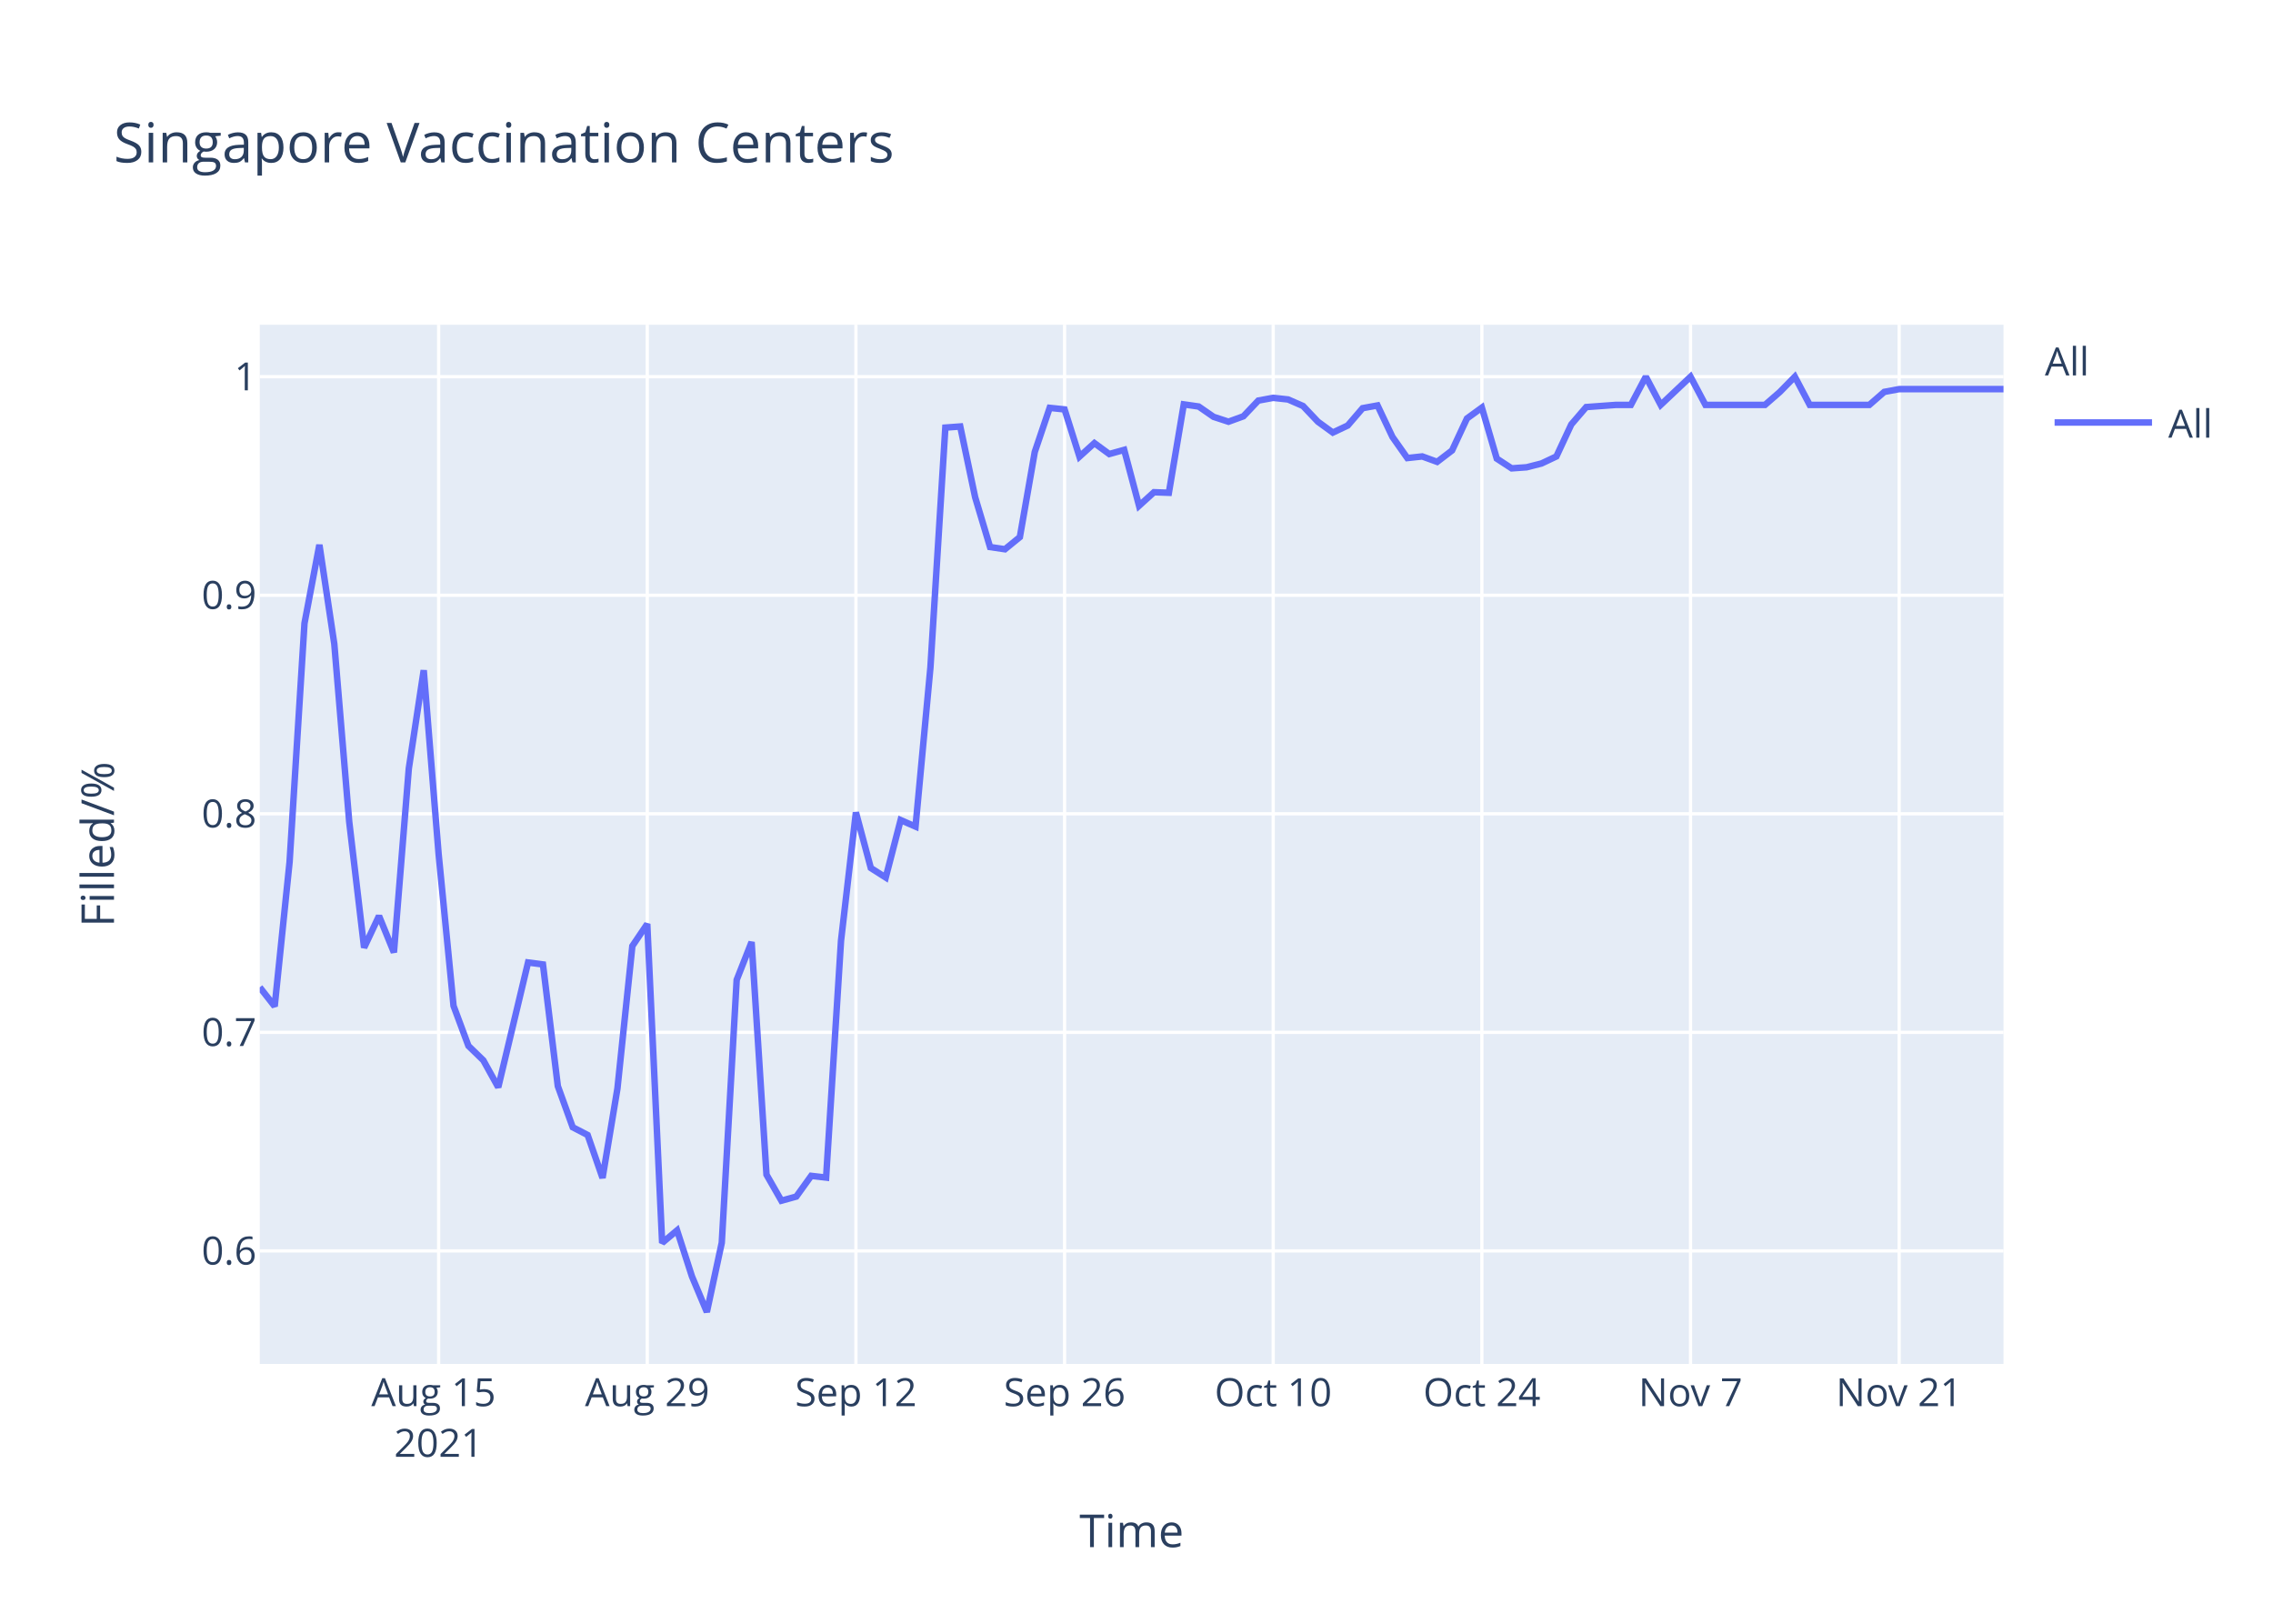
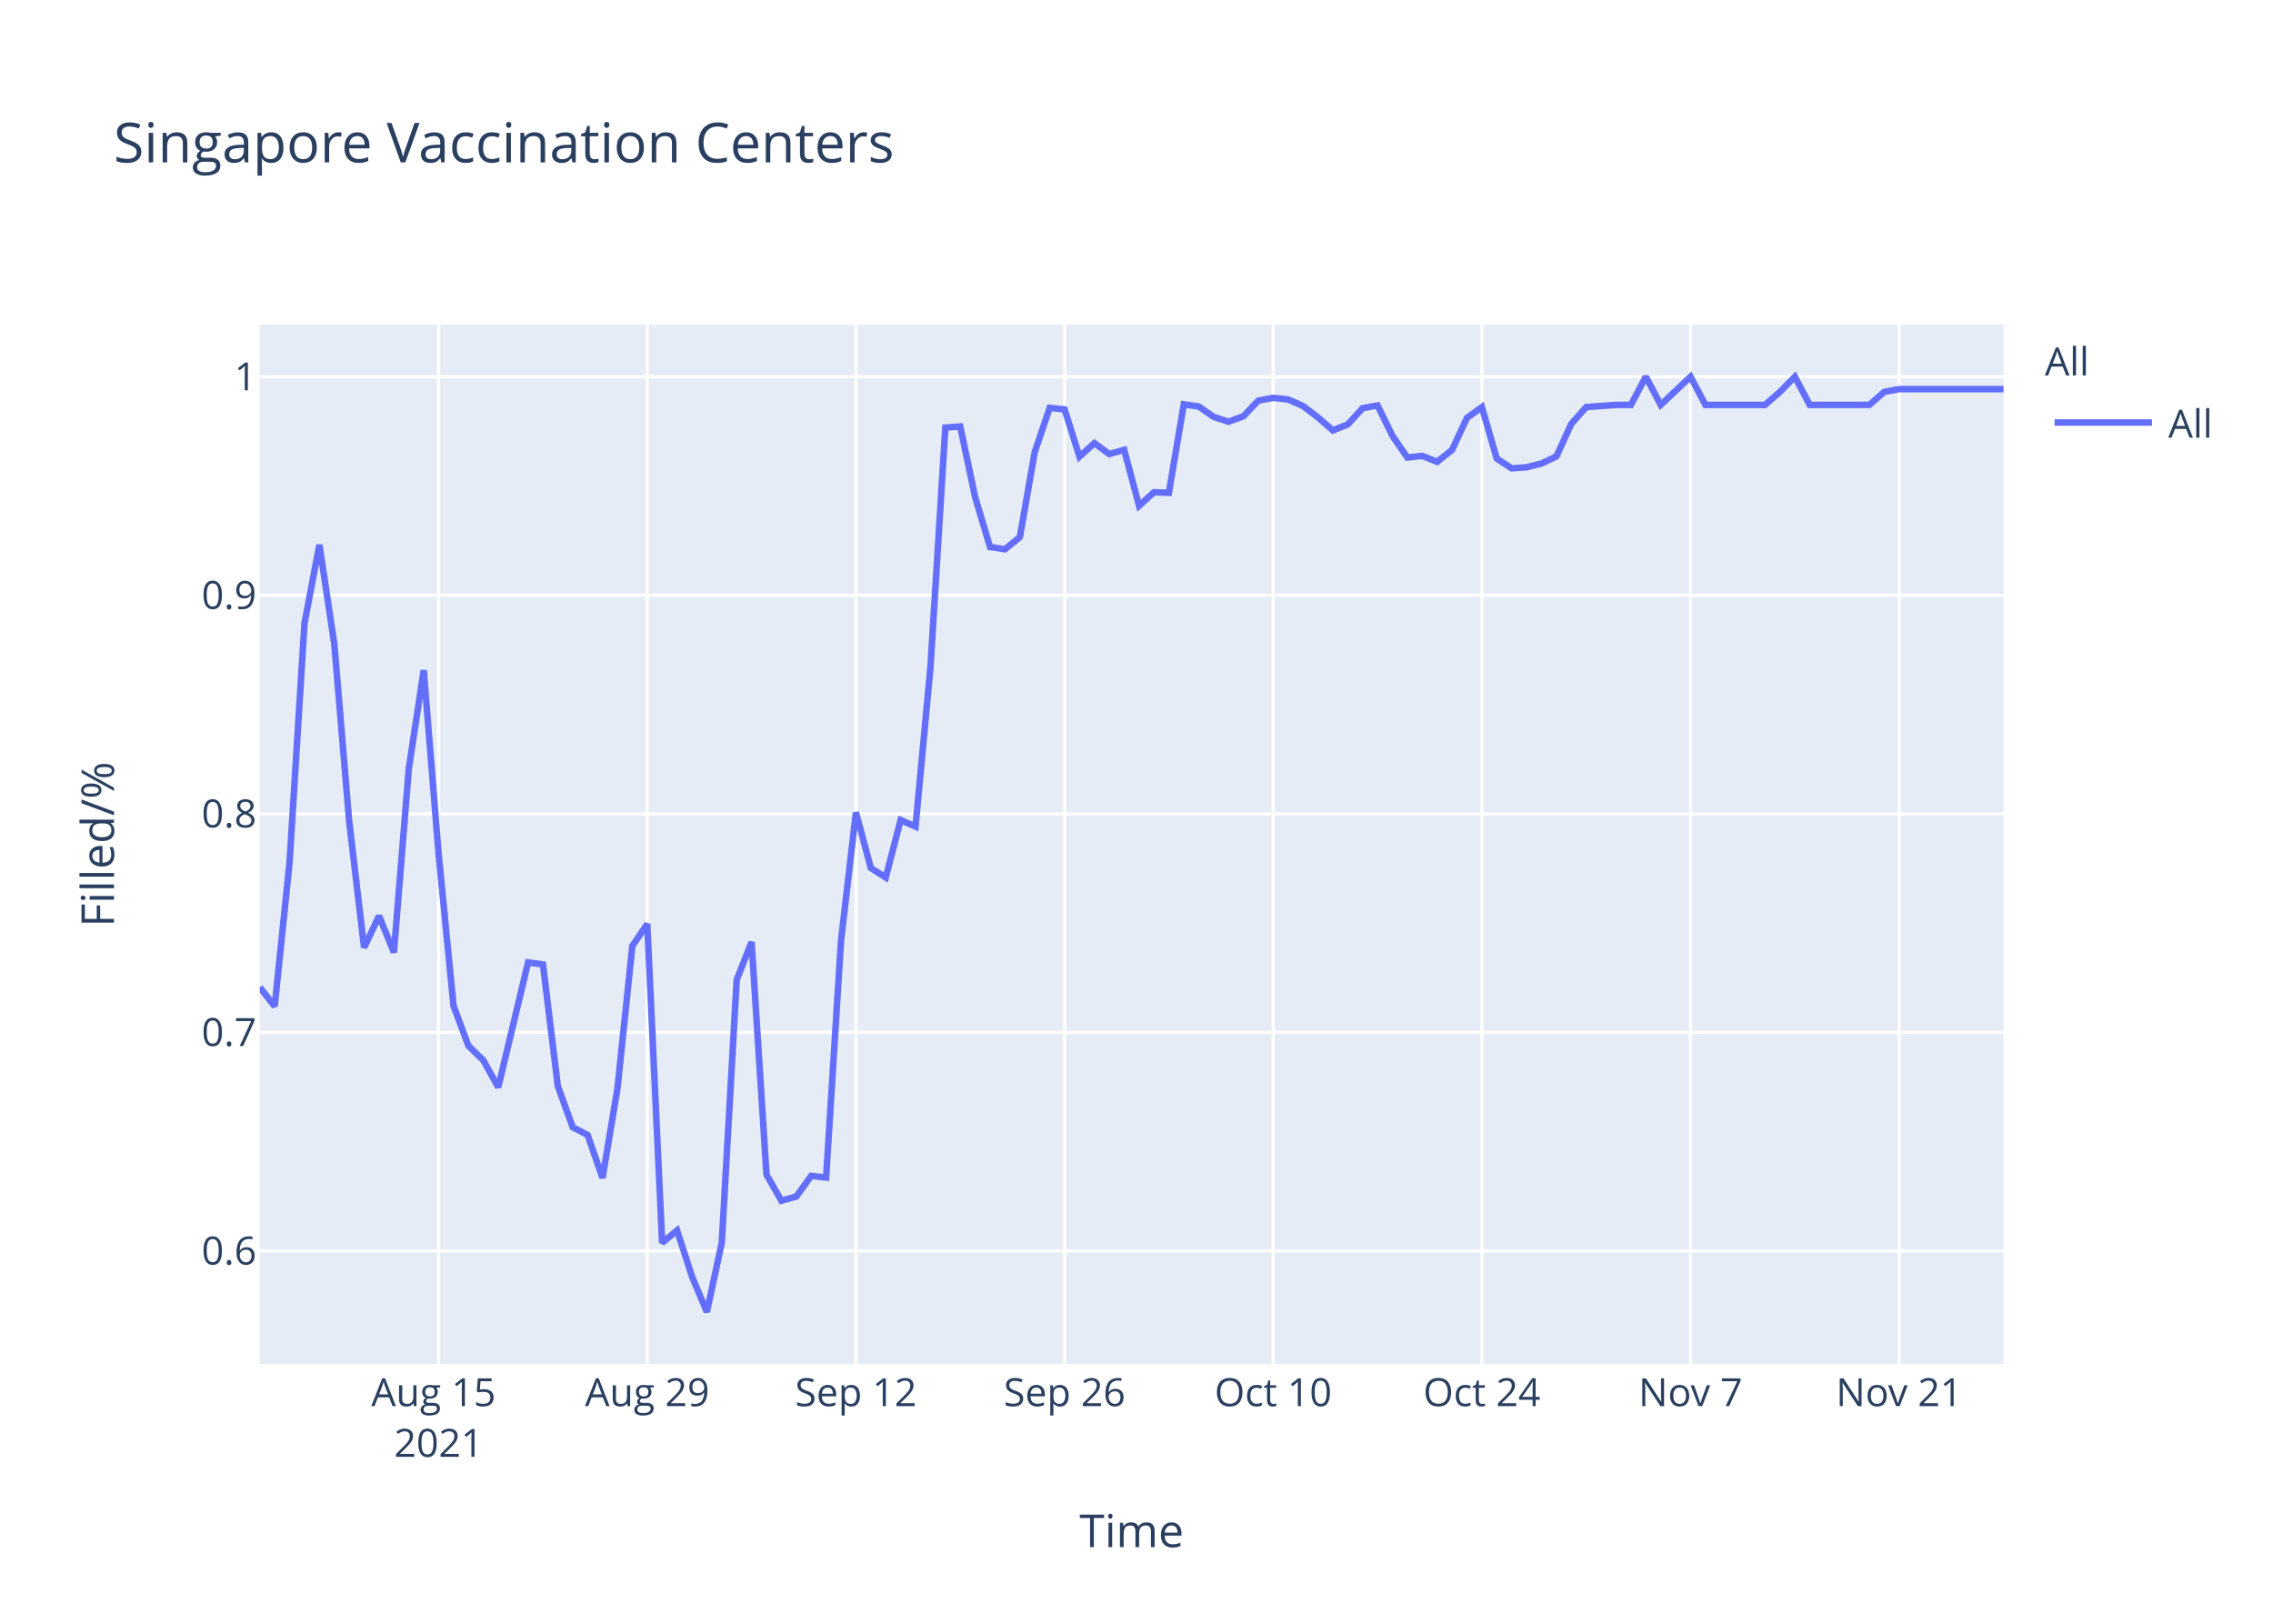
<svg xmlns="http://www.w3.org/2000/svg" class="main-svg" width="700" height="500" style="" viewBox="0 0 700 500">
  <rect x="0" y="0" width="700" height="500" style="fill: rgb(255, 255, 255); fill-opacity: 1;" />
-   <defs id="defs-f3915e">
+   <defs id="defs-ebe15f">
    <g class="clips">
-       <clipPath id="clipf3915exyplot" class="plotclip">
+       <clipPath id="clipebe15fxyplot" class="plotclip">
        <rect width="537" height="320" />
      </clipPath>
-       <clipPath class="axesclip" id="clipf3915ex">
+       <clipPath class="axesclip" id="clipebe15fx">
        <rect x="80" y="0" width="537" height="500" />
      </clipPath>
-       <clipPath class="axesclip" id="clipf3915ey">
+       <clipPath class="axesclip" id="clipebe15fy">
        <rect x="0" y="100" width="700" height="320" />
      </clipPath>
-       <clipPath class="axesclip" id="clipf3915exy">
+       <clipPath class="axesclip" id="clipebe15fxy">
        <rect x="80" y="100" width="537" height="320" />
      </clipPath>
    </g>
    <g class="gradients" />
  </defs>
  <g class="bglayer">
    <rect class="bg" x="80" y="100" width="537" height="320" style="fill: rgb(229, 236, 246); fill-opacity: 1; stroke-width: 0;" />
  </g>
  <g class="layer-below">
    <g class="imagelayer" />
    <g class="shapelayer" />
  </g>
  <g class="cartesianlayer">
    <g class="subplot xy">
      <g class="layer-subplot">
        <g class="shapelayer" />
        <g class="imagelayer" />
      </g>
      <g class="gridlayer">
        <g class="x">
          <path class="xgrid crisp" transform="translate(135.08,0)" d="M0,100v320" style="stroke: rgb(255, 255, 255); stroke-opacity: 1; stroke-width: 1px;" />
          <path class="xgrid crisp" transform="translate(199.33,0)" d="M0,100v320" style="stroke: rgb(255, 255, 255); stroke-opacity: 1; stroke-width: 1px;" />
          <path class="xgrid crisp" transform="translate(263.59,0)" d="M0,100v320" style="stroke: rgb(255, 255, 255); stroke-opacity: 1; stroke-width: 1px;" />
          <path class="xgrid crisp" transform="translate(327.85,0)" d="M0,100v320" style="stroke: rgb(255, 255, 255); stroke-opacity: 1; stroke-width: 1px;" />
          <path class="xgrid crisp" transform="translate(392.1,0)" d="M0,100v320" style="stroke: rgb(255, 255, 255); stroke-opacity: 1; stroke-width: 1px;" />
          <path class="xgrid crisp" transform="translate(456.36,0)" d="M0,100v320" style="stroke: rgb(255, 255, 255); stroke-opacity: 1; stroke-width: 1px;" />
          <path class="xgrid crisp" transform="translate(520.62,0)" d="M0,100v320" style="stroke: rgb(255, 255, 255); stroke-opacity: 1; stroke-width: 1px;" />
          <path class="xgrid crisp" transform="translate(584.87,0)" d="M0,100v320" style="stroke: rgb(255, 255, 255); stroke-opacity: 1; stroke-width: 1px;" />
        </g>
        <g class="y">
          <path class="ygrid crisp" transform="translate(0,385.19)" d="M80,0h537" style="stroke: rgb(255, 255, 255); stroke-opacity: 1; stroke-width: 1px;" />
          <path class="ygrid crisp" transform="translate(0,317.89)" d="M80,0h537" style="stroke: rgb(255, 255, 255); stroke-opacity: 1; stroke-width: 1px;" />
          <path class="ygrid crisp" transform="translate(0,250.59)" d="M80,0h537" style="stroke: rgb(255, 255, 255); stroke-opacity: 1; stroke-width: 1px;" />
          <path class="ygrid crisp" transform="translate(0,183.3)" d="M80,0h537" style="stroke: rgb(255, 255, 255); stroke-opacity: 1; stroke-width: 1px;" />
          <path class="ygrid crisp" transform="translate(0,116)" d="M80,0h537" style="stroke: rgb(255, 255, 255); stroke-opacity: 1; stroke-width: 1px;" />
        </g>
      </g>
      <g class="zerolinelayer" />
      <path class="xlines-below" />
      <path class="ylines-below" />
      <g class="overlines-below" />
      <g class="xaxislayer-below" />
      <g class="yaxislayer-below" />
      <g class="overaxes-below" />
-       <g class="plot" transform="translate(80,100)" clip-path="url('#clipf3915exyplot')">
+       <g class="plot" transform="translate(80,100)" clip-path="url('#clipebe15fxyplot')">
        <g class="scatterlayer mlayer">
-           <g class="trace scatter tracee0c02e" style="stroke-miterlimit: 2; opacity: 1;">
+           <g class="trace scatter tracea6e099" style="stroke-miterlimit: 2; opacity: 1;">
            <g class="fills" />
            <g class="errorbars" />
            <g class="lines">
-               <path class="js-line" d="M0,204.02L4.59,209.88L9.18,165.44L13.77,91.94L18.36,67.77L22.95,98.29L27.54,152.99L32.13,191.81L36.72,182.05L41.31,193.28L45.9,136.63L50.49,106.39L55.08,163.01L59.67,209.72L64.26,222.06L68.85,226.51L73.44,234.8L82.62,196.38L87.21,196.98L91.79,234.45L96.38,247.12L100.97,249.5L105.56,262.72L110.15,235.18L114.74,191.31L119.33,184.52L123.92,282.73L128.51,278.87L133.1,293.06L137.69,304L142.28,282.67L146.87,201.74L151.46,190.08L156.05,261.71L160.64,269.73L165.23,268.46L169.82,262.08L174.41,262.62L179,189.71L183.59,150.16L188.18,167.29L192.77,170.21L197.36,152.53L201.95,154.53L206.54,105.5L211.13,31.67L215.72,31.33L220.31,53.12L224.9,68.45L229.49,69.13L234.08,65.38L238.67,39.17L243.26,25.59L247.85,26.07L252.44,40.61L257.03,36.45L261.62,39.81L266.21,38.53L270.79,55.74L275.38,51.57L279.97,51.74L284.56,24.52L289.15,25.18L293.74,28.36L298.33,29.86L302.92,28.19L307.51,23.35L312.1,22.51L316.69,23.01L321.28,25.02L325.87,29.86L330.46,33.2L335.05,31.03L339.64,25.69L344.23,24.85L348.82,34.54L353.41,41.05L358,40.55L362.59,42.22L367.18,38.71L371.77,28.86L376.36,25.52L380.95,41.22L385.54,44.22L390.13,43.89L394.72,42.72L399.31,40.55L403.9,30.7L408.49,25.35L417.67,24.68L422.26,24.68L426.85,16L431.44,24.68L440.62,16L445.21,24.68L463.56,24.68L468.15,20.68L472.74,16L477.33,24.68L495.69,24.68L500.28,20.68L504.87,19.82L509.46,19.82L537,19.82" style="vector-effect: non-scaling-stroke; fill: none; stroke: rgb(99, 110, 250); stroke-opacity: 1; stroke-width: 2px; opacity: 1;" />
+               <path class="js-line" d="M0,204.02L4.59,209.88L9.18,165.44L13.77,91.94L18.36,67.77L22.95,98.29L27.54,152.99L32.13,191.81L36.72,182.05L41.31,193.28L45.9,136.63L50.49,106.39L55.08,163.01L59.67,209.72L64.26,222.06L68.85,226.51L73.44,234.8L82.62,196.38L87.21,196.98L91.79,234.45L96.38,247.12L100.97,249.5L105.56,262.72L110.15,235.18L114.74,191.31L119.33,184.52L123.92,282.73L128.51,278.87L133.1,293.06L137.69,304L142.28,282.67L146.87,201.74L151.46,190.08L156.05,261.71L160.64,269.73L165.23,268.46L169.82,262.08L174.41,262.62L179,189.71L183.59,150.16L188.18,167.29L192.77,170.21L197.36,152.53L201.95,154.53L206.54,105.5L211.13,31.67L215.72,31.33L220.31,53.12L224.9,68.45L229.49,69.13L234.08,65.38L238.67,39.17L243.26,25.59L247.85,26.07L252.44,40.61L257.03,36.45L261.62,39.81L266.21,38.53L270.79,55.74L275.38,51.57L279.97,51.74L284.56,24.52L289.15,25.18L293.74,28.36L298.33,29.86L302.92,28.19L307.51,23.35L312.1,22.51L316.69,23.01L321.28,25.02L325.87,28.52L330.46,32.53L335.05,30.7L339.64,25.69L344.23,24.85L348.82,34.2L353.41,40.88L358,40.38L362.59,42.22L367.18,38.54L371.77,28.69L376.36,25.35L380.95,41.22L385.54,44.22L390.13,43.89L394.72,42.72L399.31,40.55L403.9,30.53L408.49,25.35L417.67,24.68L422.26,24.68L426.85,16L431.44,24.68L440.62,16L445.21,24.68L463.56,24.68L468.15,20.68L472.74,16L477.33,24.68L495.69,24.68L500.28,20.68L504.87,19.82L509.46,19.82L537,19.82" style="vector-effect: non-scaling-stroke; fill: none; stroke: rgb(99, 110, 250); stroke-opacity: 1; stroke-width: 2px; opacity: 1;" />
            </g>
            <g class="points" />
            <g class="text" />
          </g>
        </g>
      </g>
      <g class="overplot" />
      <path class="xlines-above crisp" d="M0,0" style="fill: none;" />
      <path class="ylines-above crisp" d="M0,0" style="fill: none;" />
      <g class="overlines-above" />
      <g class="xaxislayer-above">
        <g class="xtick">
          <text text-anchor="middle" x="0" y="433" transform="translate(135.08,0)" style="font-family: 'Open Sans', verdana, arial, sans-serif; font-size: 12px; fill: rgb(42, 63, 95); fill-opacity: 1; white-space: pre;">
            <tspan class="line" dy="0em" x="0" y="433">Aug 15</tspan>
            <tspan class="line" dy="1.3em" x="0" y="433">2021</tspan>
          </text>
        </g>
        <g class="xtick">
          <text text-anchor="middle" x="0" y="433" transform="translate(199.33,0)" style="font-family: 'Open Sans', verdana, arial, sans-serif; font-size: 12px; fill: rgb(42, 63, 95); fill-opacity: 1; white-space: pre;">Aug 29</text>
        </g>
        <g class="xtick">
          <text text-anchor="middle" x="0" y="433" transform="translate(263.59,0)" style="font-family: 'Open Sans', verdana, arial, sans-serif; font-size: 12px; fill: rgb(42, 63, 95); fill-opacity: 1; white-space: pre;">Sep 12</text>
        </g>
        <g class="xtick">
          <text text-anchor="middle" x="0" y="433" transform="translate(327.85,0)" style="font-family: 'Open Sans', verdana, arial, sans-serif; font-size: 12px; fill: rgb(42, 63, 95); fill-opacity: 1; white-space: pre;">Sep 26</text>
        </g>
        <g class="xtick">
          <text text-anchor="middle" x="0" y="433" transform="translate(392.1,0)" style="font-family: 'Open Sans', verdana, arial, sans-serif; font-size: 12px; fill: rgb(42, 63, 95); fill-opacity: 1; white-space: pre;">Oct 10</text>
        </g>
        <g class="xtick">
          <text text-anchor="middle" x="0" y="433" transform="translate(456.36,0)" style="font-family: 'Open Sans', verdana, arial, sans-serif; font-size: 12px; fill: rgb(42, 63, 95); fill-opacity: 1; white-space: pre;">Oct 24</text>
        </g>
        <g class="xtick">
          <text text-anchor="middle" x="0" y="433" transform="translate(520.62,0)" style="font-family: 'Open Sans', verdana, arial, sans-serif; font-size: 12px; fill: rgb(42, 63, 95); fill-opacity: 1; white-space: pre;">Nov 7</text>
        </g>
        <g class="xtick">
          <text text-anchor="middle" x="0" y="433" transform="translate(584.87,0)" style="font-family: 'Open Sans', verdana, arial, sans-serif; font-size: 12px; fill: rgb(42, 63, 95); fill-opacity: 1; white-space: pre;">Nov 21</text>
        </g>
      </g>
      <g class="yaxislayer-above">
        <g class="ytick">
          <text text-anchor="end" x="79" y="4.2" transform="translate(0,385.19)" style="font-family: 'Open Sans', verdana, arial, sans-serif; font-size: 12px; fill: rgb(42, 63, 95); fill-opacity: 1; white-space: pre;">0.6</text>
        </g>
        <g class="ytick">
          <text text-anchor="end" x="79" y="4.2" transform="translate(0,317.89)" style="font-family: 'Open Sans', verdana, arial, sans-serif; font-size: 12px; fill: rgb(42, 63, 95); fill-opacity: 1; white-space: pre;">0.7</text>
        </g>
        <g class="ytick">
          <text text-anchor="end" x="79" y="4.2" transform="translate(0,250.59)" style="font-family: 'Open Sans', verdana, arial, sans-serif; font-size: 12px; fill: rgb(42, 63, 95); fill-opacity: 1; white-space: pre;">0.8</text>
        </g>
        <g class="ytick">
          <text text-anchor="end" x="79" y="4.2" transform="translate(0,183.3)" style="font-family: 'Open Sans', verdana, arial, sans-serif; font-size: 12px; fill: rgb(42, 63, 95); fill-opacity: 1; white-space: pre;">0.9</text>
        </g>
        <g class="ytick">
          <text text-anchor="end" x="79" y="4.2" transform="translate(0,116)" style="font-family: 'Open Sans', verdana, arial, sans-serif; font-size: 12px; fill: rgb(42, 63, 95); fill-opacity: 1; white-space: pre;">1</text>
        </g>
      </g>
      <g class="overaxes-above" />
    </g>
  </g>
  <g class="polarlayer" />
  <g class="ternarylayer" />
  <g class="geolayer" />
  <g class="funnelarealayer" />
  <g class="pielayer" />
  <g class="treemaplayer" />
  <g class="sunburstlayer" />
  <g class="glimages" />
-   <defs id="topdefs-f3915e">
+   <defs id="topdefs-ebe15f">
    <g class="clips" />
-     <clipPath id="legendf3915e">
+     <clipPath id="legendebe15f">
      <rect width="60" height="45" x="0" y="0" />
    </clipPath>
  </defs>
  <g class="layer-above">
    <g class="imagelayer" />
    <g class="shapelayer" />
  </g>
  <g class="infolayer">
    <g class="legend" pointer-events="all" transform="translate(627.74,100)">
      <rect class="bg" shape-rendering="crispEdges" width="60" height="45" x="0" y="0" style="stroke: rgb(68, 68, 68); stroke-opacity: 1; fill: rgb(255, 255, 255); fill-opacity: 1; stroke-width: 0px;" />
-       <g class="scrollbox" transform="" clip-path="url('#legendf3915e')">
+       <g class="scrollbox" transform="" clip-path="url('#legendebe15f')">
        <text class="legendtitletext" text-anchor="start" x="2" y="15.6" style="font-family: 'Open Sans', verdana, arial, sans-serif; font-size: 12px; fill: rgb(42, 63, 95); fill-opacity: 1; white-space: pre;">All</text>
        <g class="groups" transform="">
          <g class="traces" transform="translate(0,30.1)" style="opacity: 1;">
            <text class="legendtext" text-anchor="start" x="40" y="4.68" style="font-family: 'Open Sans', verdana, arial, sans-serif; font-size: 12px; fill: rgb(42, 63, 95); fill-opacity: 1; white-space: pre;">All</text>
            <g class="layers" style="opacity: 1;">
              <g class="legendfill" />
              <g class="legendlines">
                <path class="js-line" d="M5,0h30" style="fill: none; stroke: rgb(99, 110, 250); stroke-opacity: 1; stroke-width: 2px;" />
              </g>
              <g class="legendsymbols">
                <g class="legendpoints" />
              </g>
            </g>
            <rect class="legendtoggle" x="0" y="-9.5" width="54.891" height="19" style="fill: rgb(0, 0, 0); fill-opacity: 0;" />
          </g>
        </g>
      </g>
      <rect class="scrollbar" rx="20" ry="3" width="0" height="0" x="0" y="0" style="fill: rgb(128, 139, 164); fill-opacity: 1;" />
    </g>
    <g class="g-gtitle">
      <text class="gtitle" x="35" y="50" text-anchor="start" dy="0em" style="font-family: 'Open Sans', verdana, arial, sans-serif; font-size: 17px; fill: rgb(42, 63, 95); opacity: 1; font-weight: normal; white-space: pre;">Singapore Vaccination Centers</text>
    </g>
    <g class="g-xtitle">
      <text class="xtitle" x="348.5" y="476.409" text-anchor="middle" style="font-family: 'Open Sans', verdana, arial, sans-serif; font-size: 14px; fill: rgb(42, 63, 95); opacity: 1; font-weight: normal; white-space: pre;">Time</text>
    </g>
    <g class="g-ytitle">
      <text class="ytitle" transform="rotate(-90,35.10625,260)" x="35.106" y="260" text-anchor="middle" style="font-family: 'Open Sans', verdana, arial, sans-serif; font-size: 14px; fill: rgb(42, 63, 95); opacity: 1; font-weight: normal; white-space: pre;">Filled/%</text>
    </g>
  </g>
</svg>
